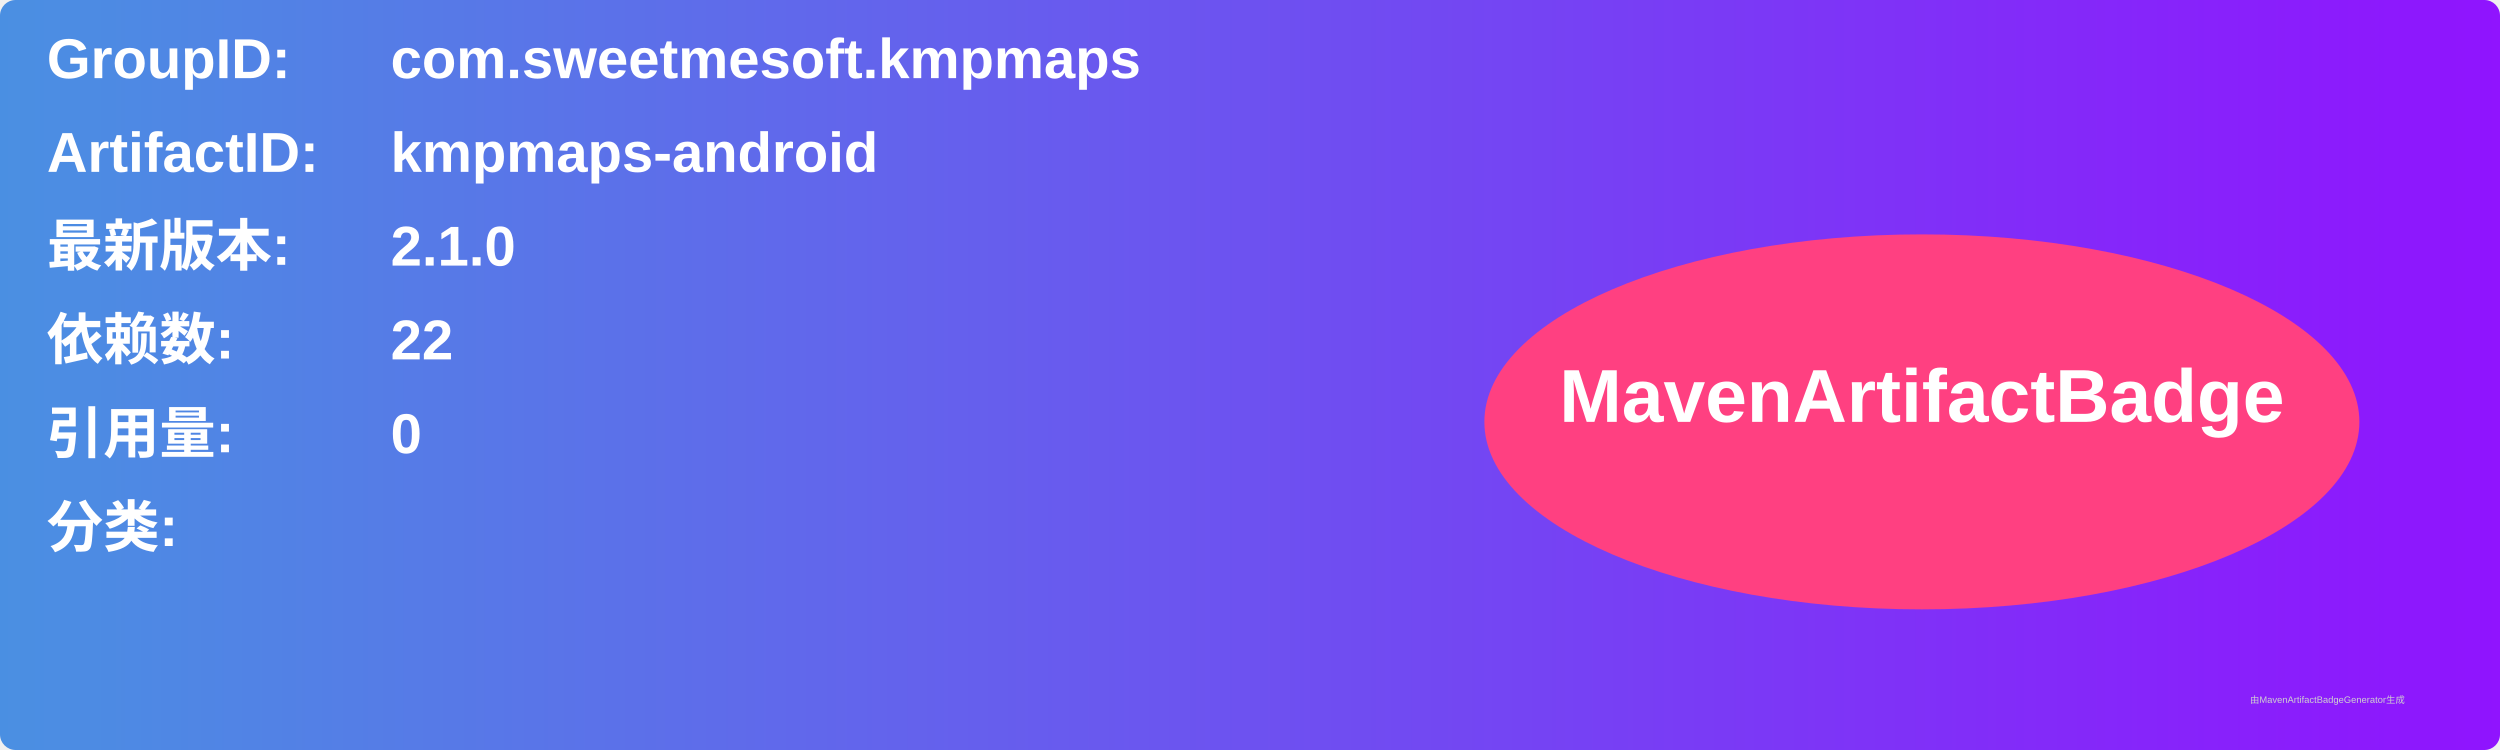
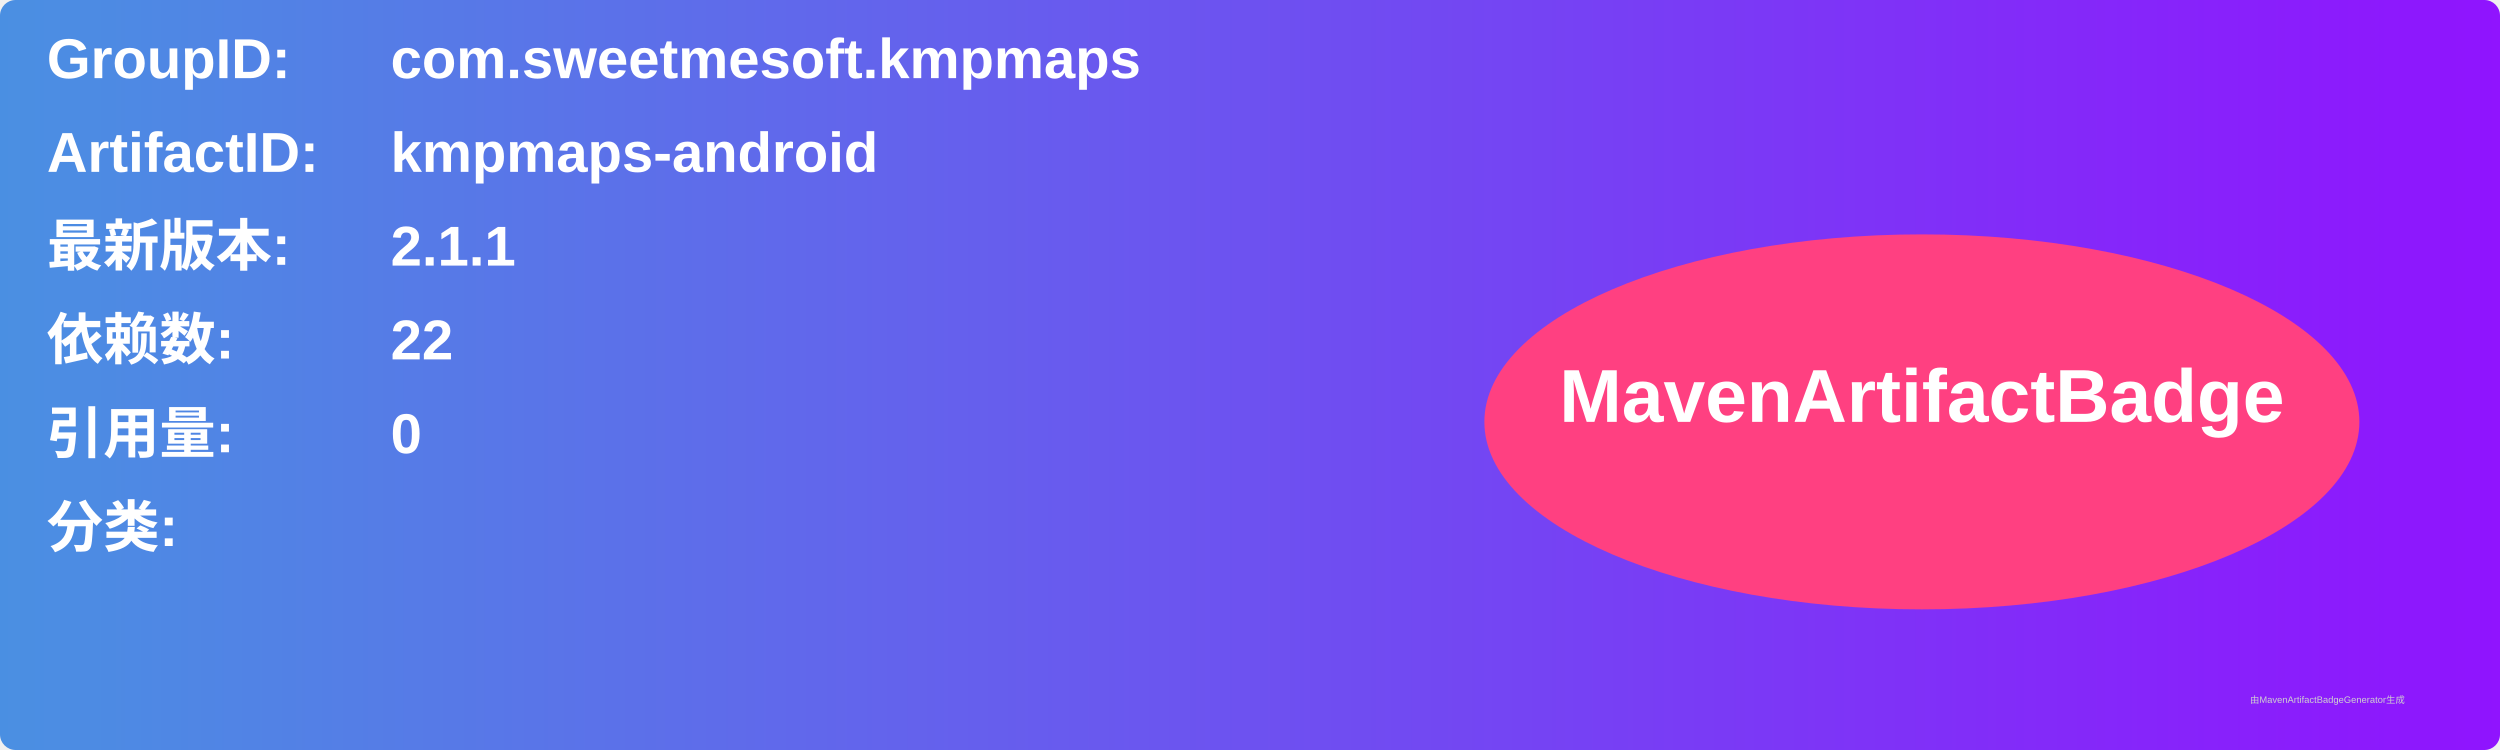
<svg xmlns="http://www.w3.org/2000/svg" width="800" height="240" viewBox="0 0 800 240">
  <linearGradient id="grad" x1="0%" y1="0%" x2="100%" y2="0%">
    <stop offset="0%" stop-color="#4a90e2" />
    <stop offset="100%" stop-color="#9013fe" />
  </linearGradient>
  <rect width="100%" height="100%" rx="5" ry="5" fill="url(#grad)" />
  <g transform="translate(15, 15)">
    <text x="0" y="10" font-family="Arial" font-size="18" fill="white" font-weight="bold" width="260">GroupID:</text>
    <text x="110" y="10" font-family="Arial" font-size="18" fill="white" font-weight="bold" width="460">com.sweetmesoft.kmpmaps</text>
    <text x="0" y="40" font-family="Arial" font-size="18" fill="white" font-weight="bold" width="260">ArtifactID:</text>
    <text x="110" y="40" font-family="Arial" font-size="18" fill="white" font-weight="bold" width="460">kmpmaps-android</text>
    <text x="0" y="70" font-family="Arial" font-size="18" fill="white" font-weight="bold">最新版本:</text>
    <text x="110" y="70" font-family="Arial" font-size="18" fill="white" font-weight="bold">
-       <tspan font-weight="bold">2.1.0</tspan>
+       <tspan font-weight="bold">2.1.1</tspan>
    </text>
    <text x="0" y="100" font-family="Arial" font-size="18" fill="white" font-weight="bold">依赖数: </text>
    <text x="110" y="100" font-family="Arial" font-size="18" fill="white">
      <tspan font-weight="bold">22</tspan>
    </text>
    <text x="0" y="130" font-family="Arial" font-size="18" fill="white" font-weight="bold">引用量: </text>
    <text x="110" y="130" font-family="Arial" font-size="18" fill="white">
      <tspan font-weight="bold">0</tspan>
    </text>
    <text x="0" y="160" font-family="Arial" font-size="18" fill="white" font-weight="bold">分类:</text>
    <text x="10" y="190" font-family="Arial" font-size="10" fill="white">
      <tspan font-weight="bold" />
    </text>
    <ellipse cx="600" cy="120" rx="140" ry="60" fill="#ff4081" />
    <text x="600" y="120" text-anchor="middle" font-family="Arial" font-size="24" fill="white" font-weight="bold">MavenArtifactBadge</text>
  </g>
  <text x="720" y="225" font-family="Arial" font-size="3" fill="#d0d0d0">由MavenArtifactBadgeGenerator生成</text>
</svg>
